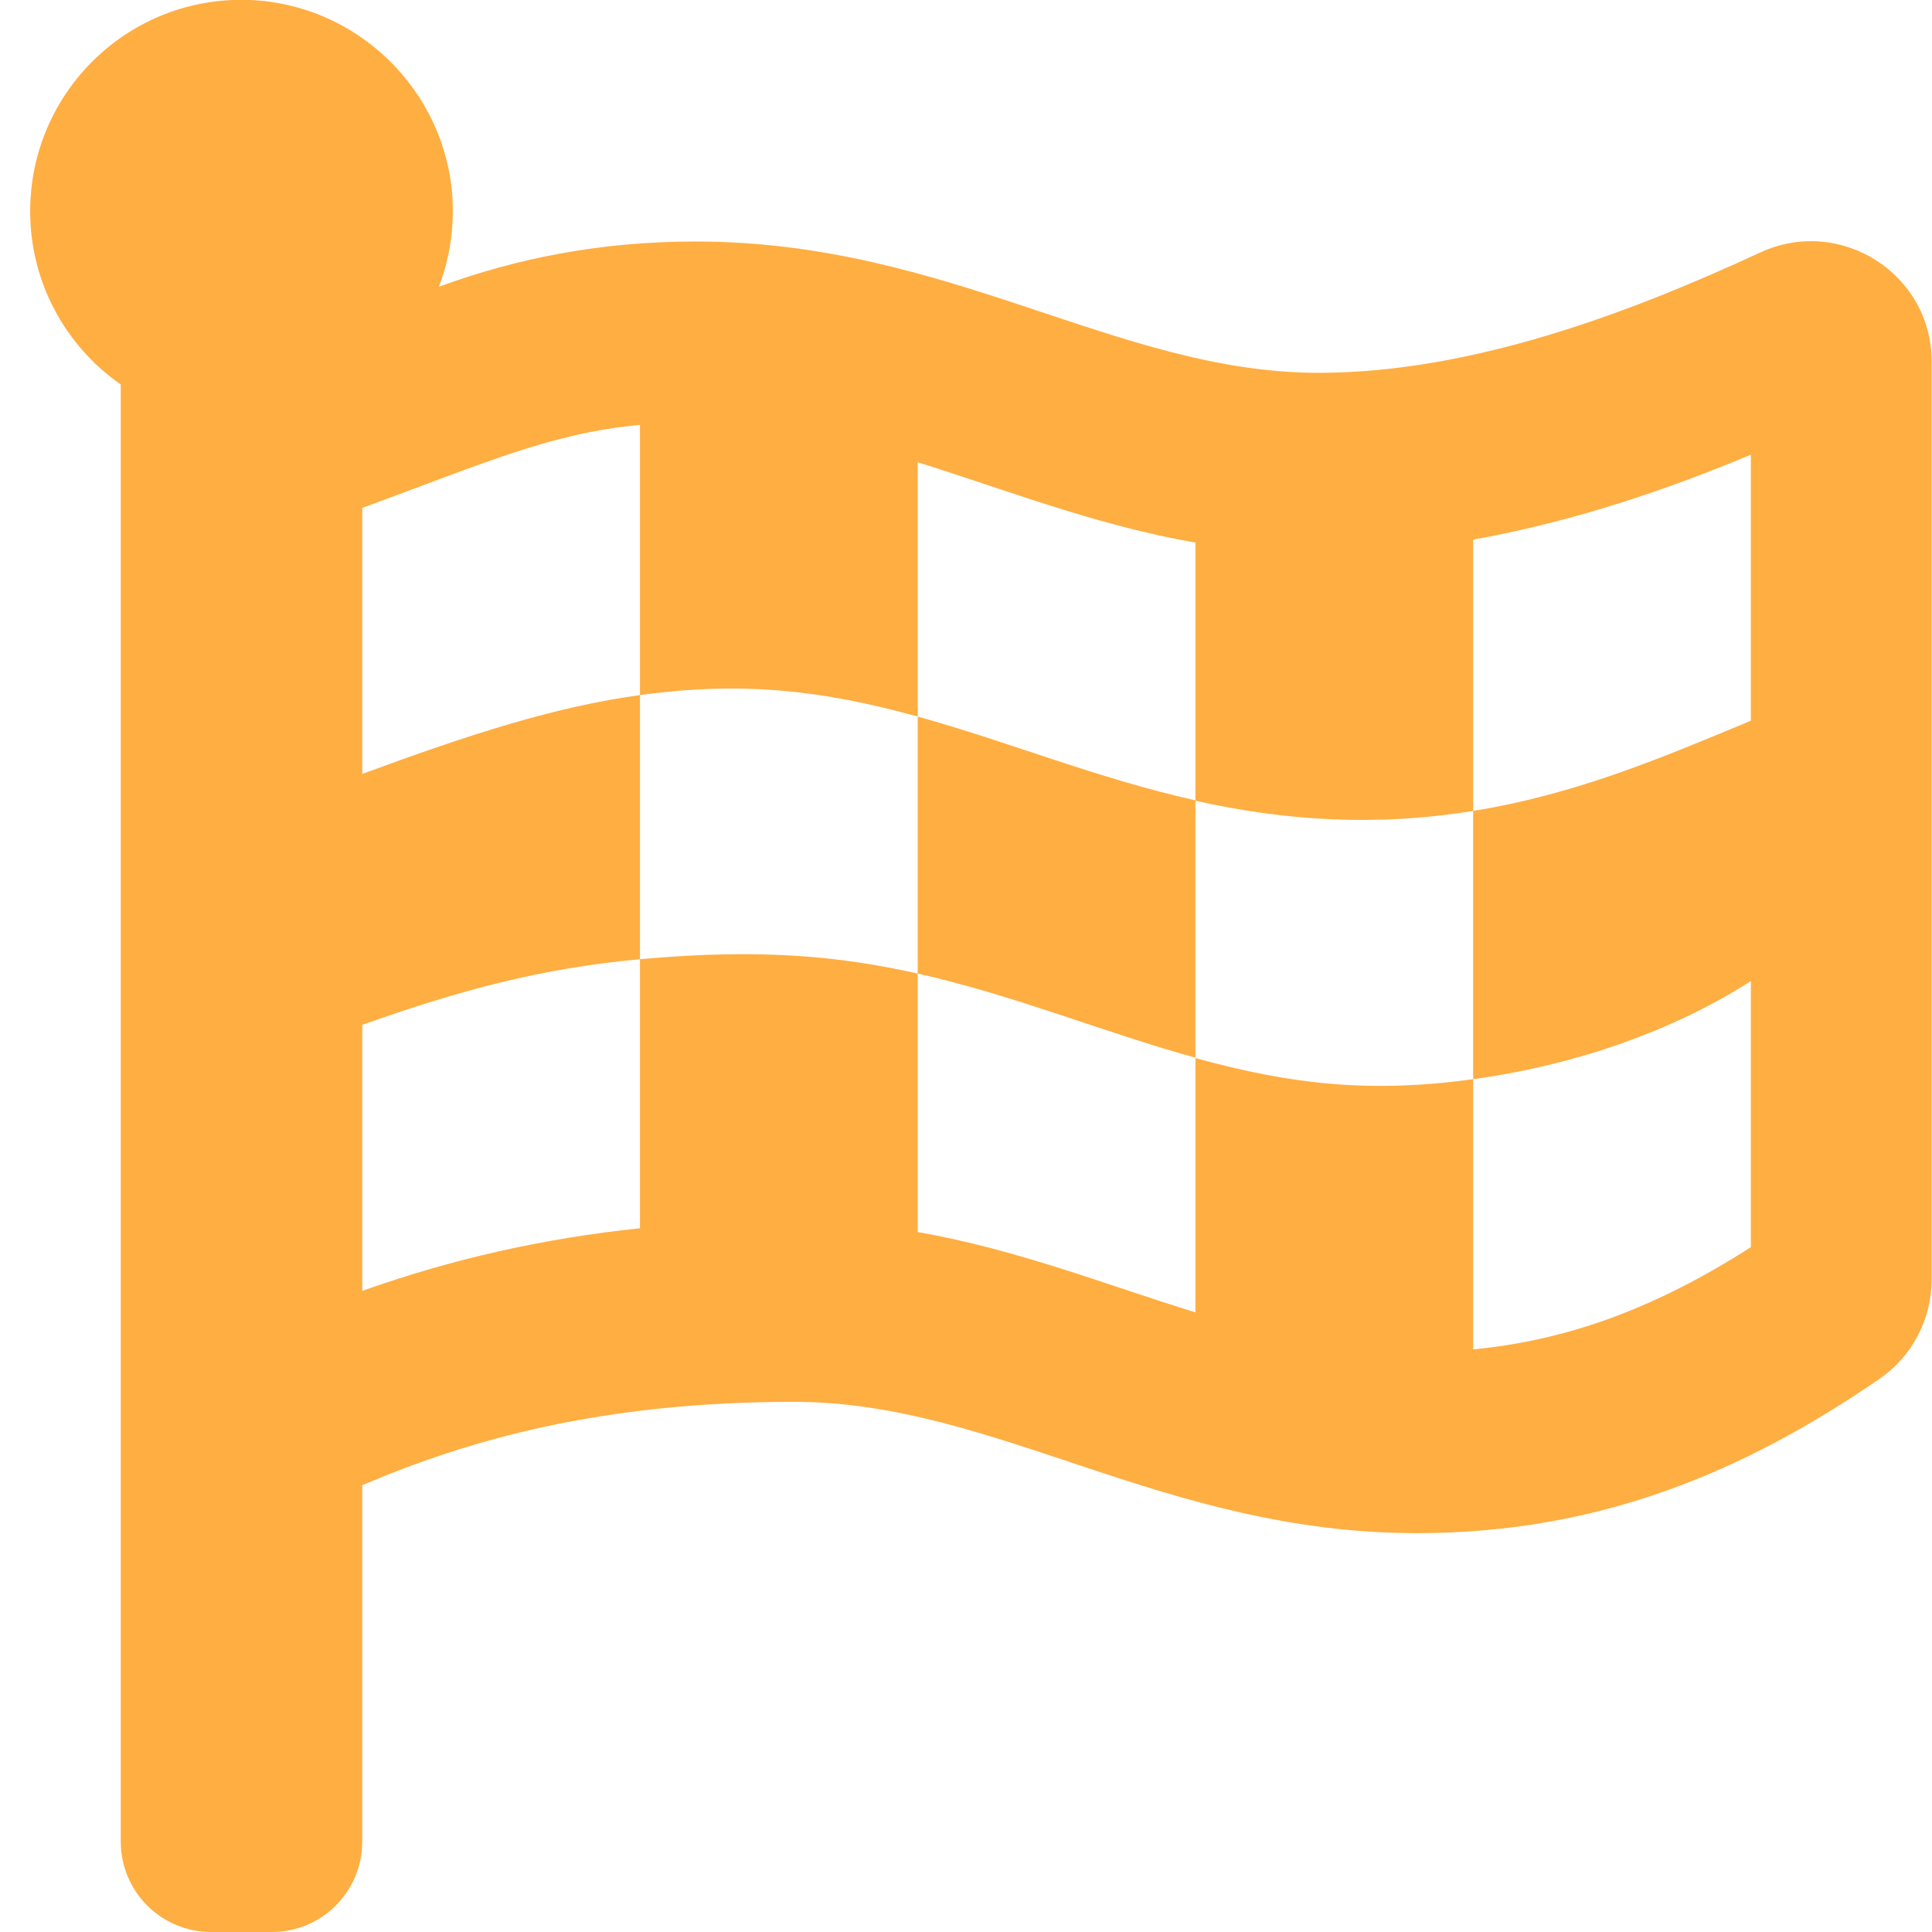
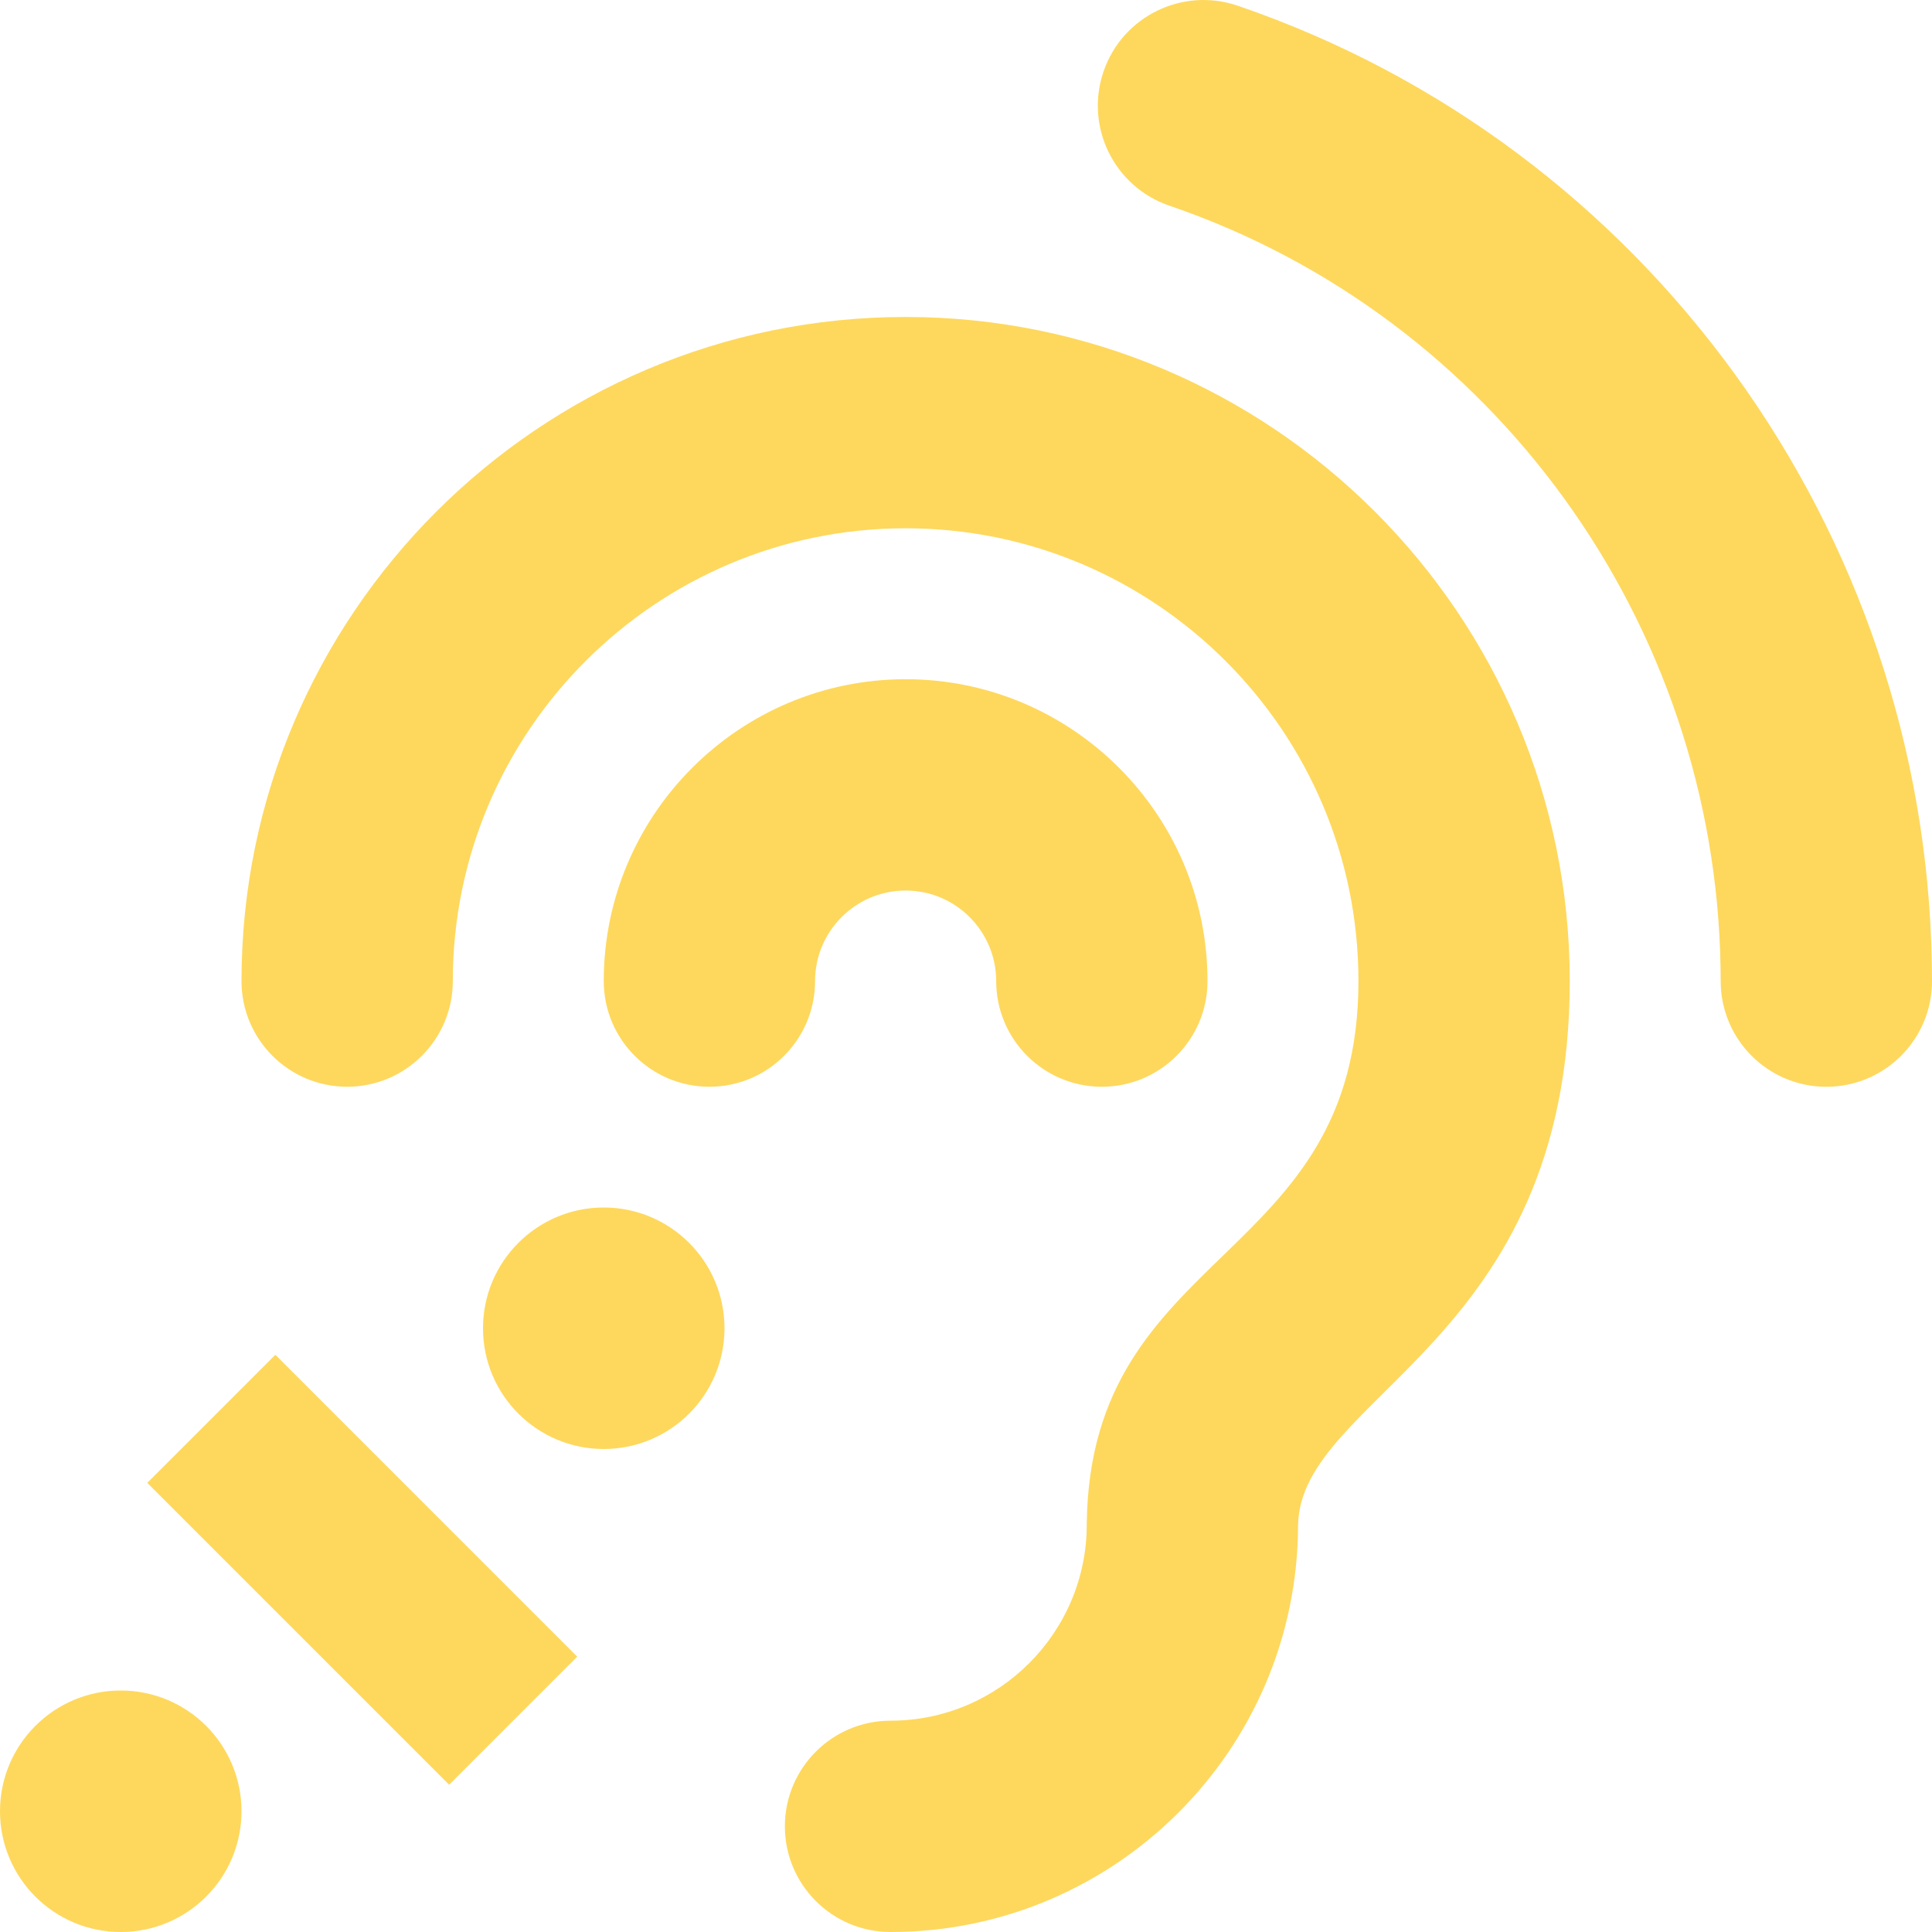
- <svg xmlns="http://www.w3.org/2000/svg" style="fill:#FFAE42;" viewBox="0 0 512 512">
-   <path d="M243.2 189.9V258c26.1 5.9 49.3 15.6 73.6 22.3v-68.2c-26-5.8-49.4-15.5-73.6-22.2zm223.3-123c-34.3 15.9-76.5 31.9-117 31.9C296 98.8 251.7 64 184.3 64c-25 0-47.3 4.4-68 12 2.8-7.3 4.1-15.2 3.6-23.6C118.1 24 94.8 1.2 66.3 0 34.3-1.3 8 24.3 8 56c0 19 9.5 35.8 24 45.9V488c0 13.3 10.7 24 24 24h16c13.3 0 24-10.7 24-24v-94.4c28.3-12.1 63.6-22.1 114.4-22.1 53.6 0 97.8 34.8 165.2 34.8 48.2 0 86.7-16.3 122.5-40.9 8.7-6 13.8-15.8 13.8-26.4V95.9c.1-23.3-24.2-38.8-45.4-29zM169.6 325.5c-25.8 2.7-50 8.2-73.6 16.6v-70.5c26.2-9.3 47.5-15 73.6-17.4zM464 191c-23.6 9.8-46.3 19.5-73.6 23.9V286c24.8-3.4 51.4-11.8 73.6-26v70.5c-25.1 16.1-48.5 24.7-73.6 27.1V286c-27 3.7-47.9 1.5-73.6-5.6v67.4c-23.9-7.4-47.3-16.7-73.6-21.3V258c-19.7-4.4-40.8-6.8-73.6-3.8v-70c-22.4 3.1-44.6 10.2-73.6 20.9v-70.5c33.2-12.2 50.1-19.8 73.6-22v71.6c27-3.7 48.4-1.3 73.6 5.7v-67.4c23.7 7.4 47.2 16.7 73.6 21.3v68.4c23.7 5.3 47.6 6.9 73.6 2.7V143c27-4.8 52.3-13.6 73.6-22.5z" />
+ <svg xmlns="http://www.w3.org/2000/svg" style="fill:#FED85D;" viewBox="0 0 512 512">
+   <path d="M216 260c0 15.464-12.536 28-28 28s-28-12.536-28-28c0-44.112 35.888-80 80-80s80 35.888 80 80c0 15.464-12.536 28-28 28s-28-12.536-28-28c0-13.234-10.767-24-24-24s-24 10.766-24 24zm24-176c-97.047 0-176 78.953-176 176 0 15.464 12.536 28 28 28s28-12.536 28-28c0-66.168 53.832-120 120-120s120 53.832 120 120c0 75.164-71.009 70.311-71.997 143.622L288 404c0 28.673-23.327 52-52 52-15.464 0-28 12.536-28 28s12.536 28 28 28c59.475 0 107.876-48.328 108-107.774.595-34.428 72-48.24 72-144.226 0-97.047-78.953-176-176-176zm-80 236c-17.673 0-32 14.327-32 32s14.327 32 32 32 32-14.327 32-32-14.327-32-32-32zM32 448c-17.673 0-32 14.327-32 32s14.327 32 32 32 32-14.327 32-32-14.327-32-32-32zm480-187.993c0-1.518-.012-3.025-.045-4.531C510.076 140.525 436.157 38.47 327.994 1.511c-14.633-4.998-30.549 2.809-35.55 17.442-5 14.633 2.81 30.549 17.442 35.55 85.906 29.354 144.61 110.513 146.077 201.953l.003.188c.026 1.118.033 2.236.033 3.363 0 15.464 12.536 28 28 28s28.001-12.536 28.001-28zM152.971 439.029l-80-80L39.03 392.97l80 80 33.941-33.941z" />
</svg>
